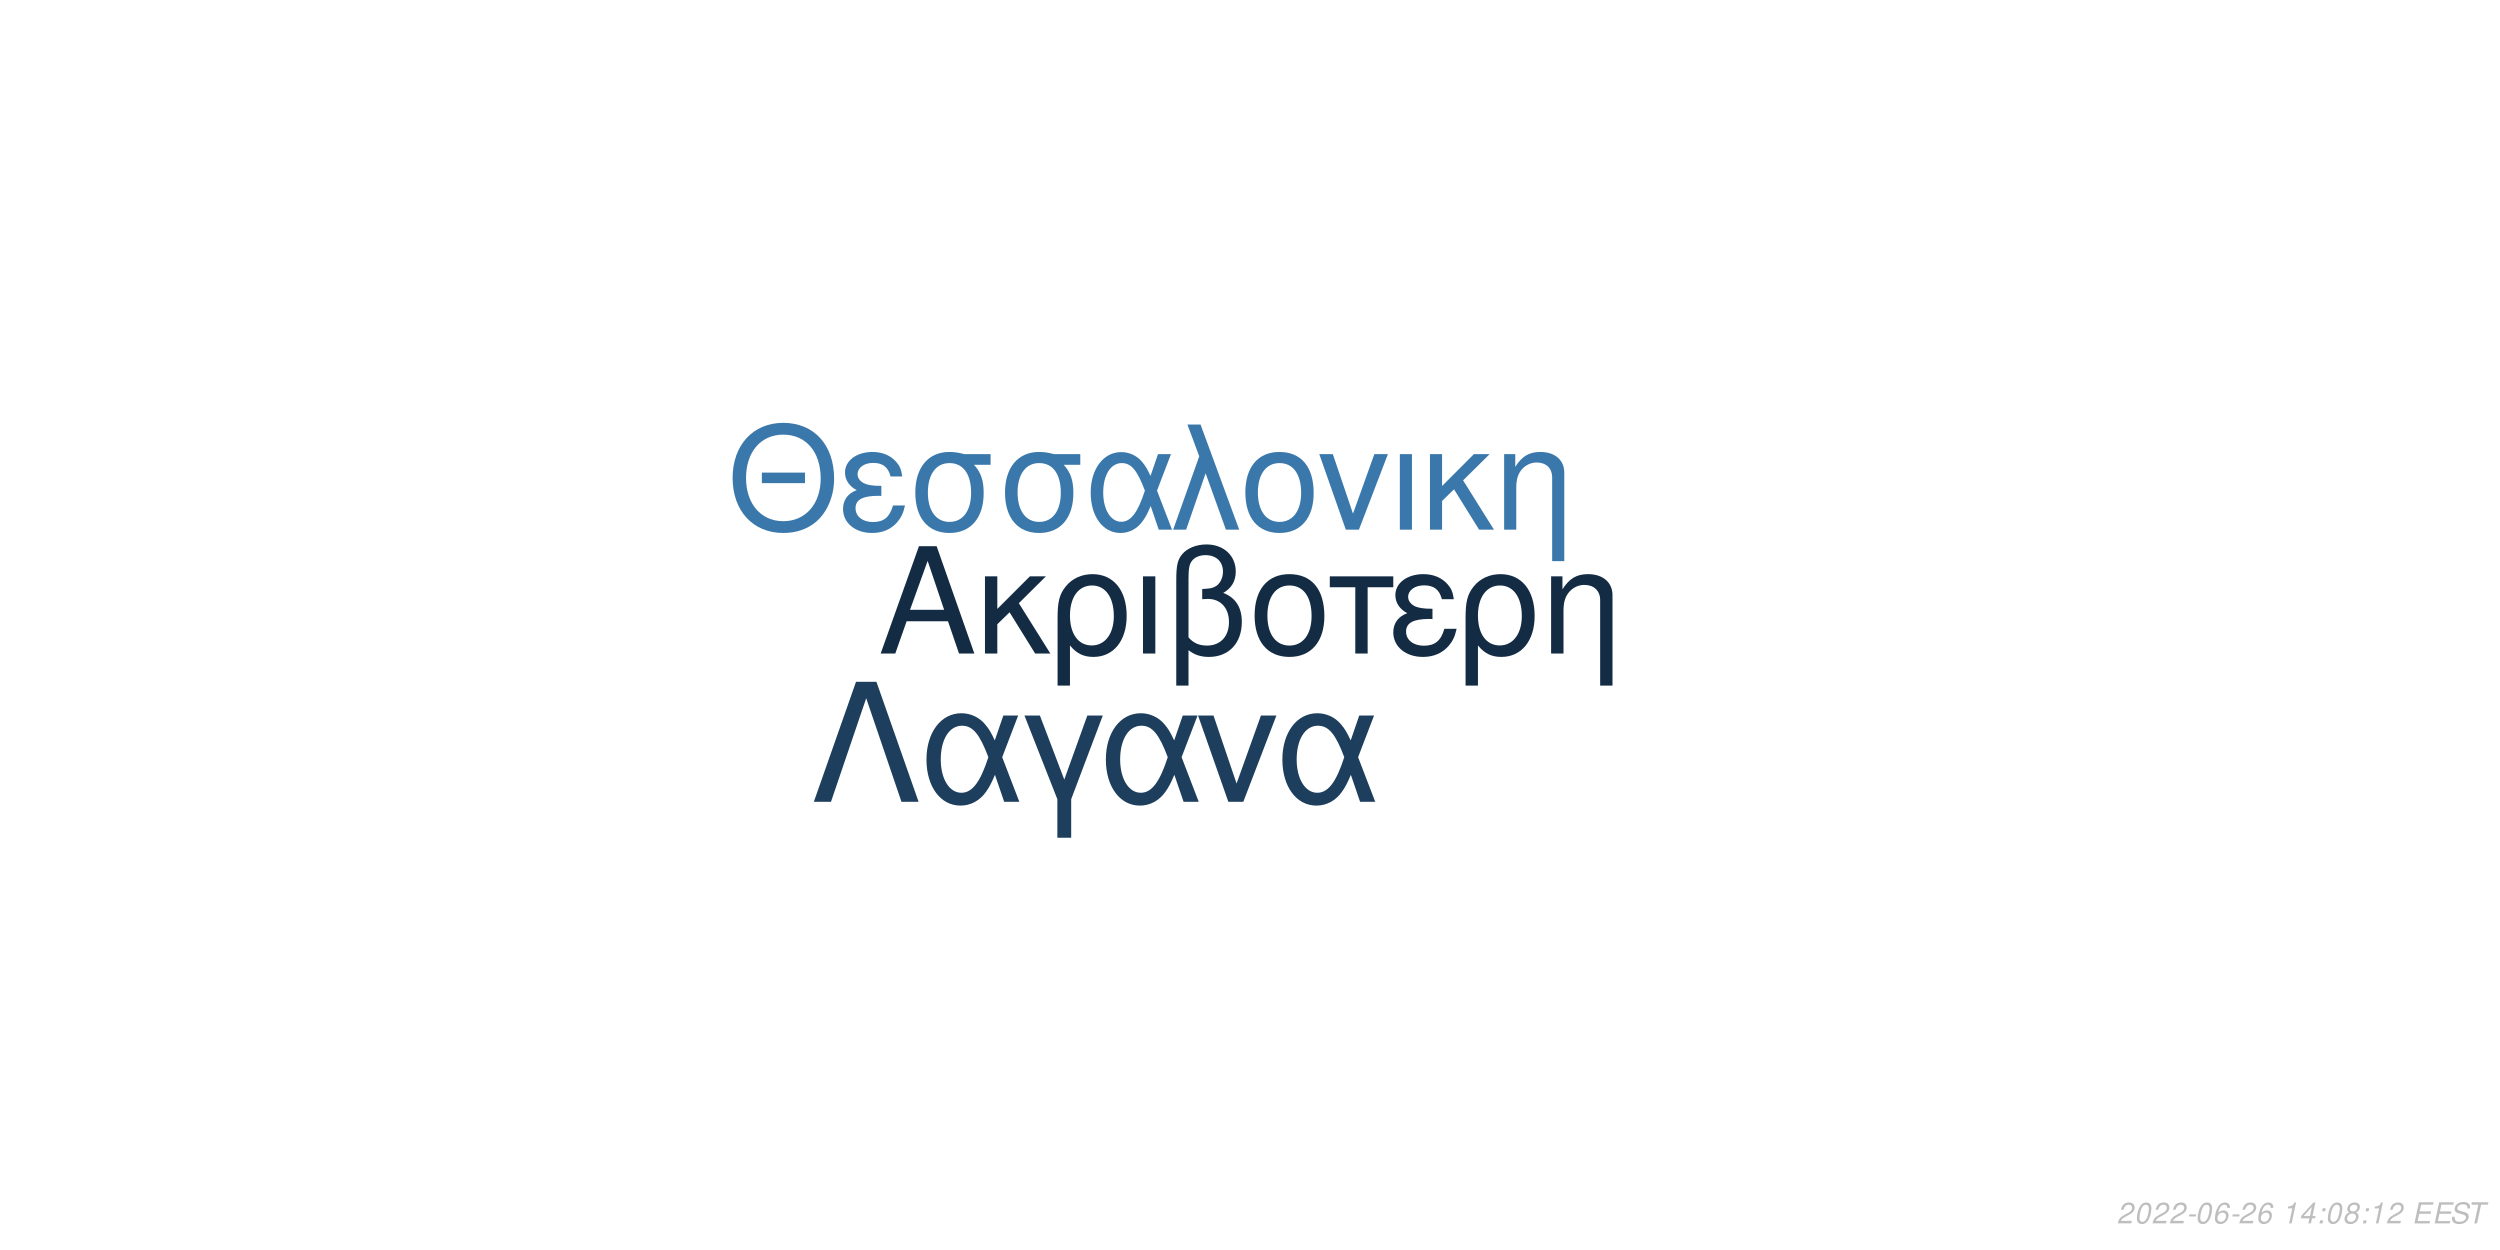
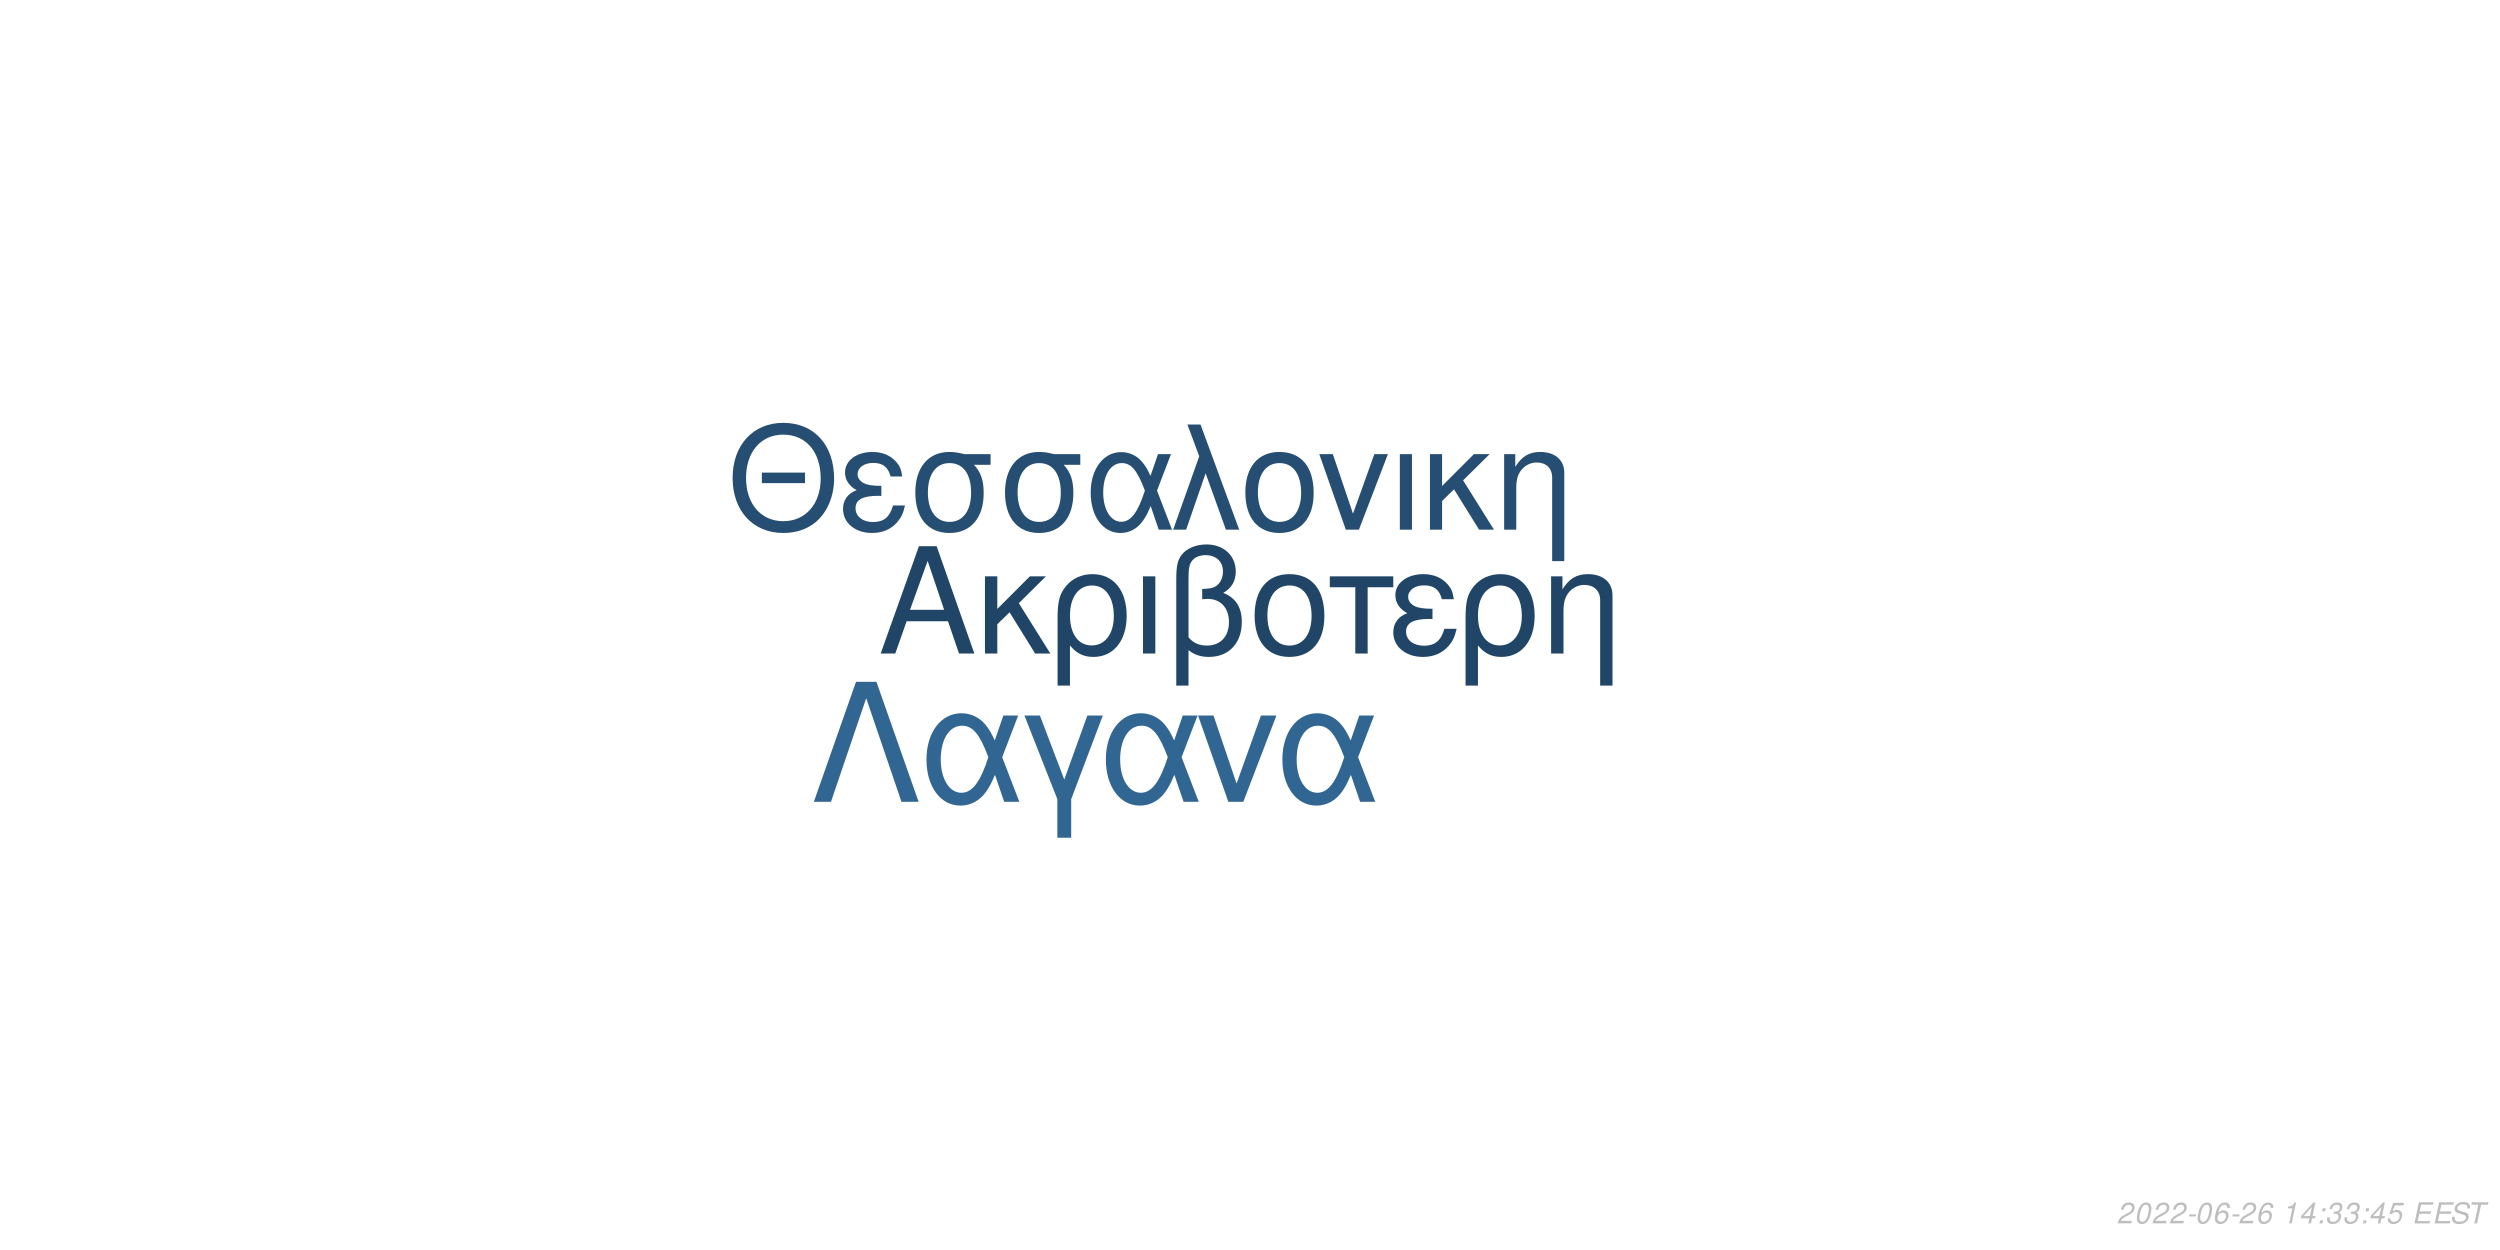
<svg xmlns="http://www.w3.org/2000/svg" xmlns:xlink="http://www.w3.org/1999/xlink" width="864pt" height="432pt" viewBox="0 0 864 432" version="1.1">
  <defs>
    <g>
      <symbol overflow="visible" id="glyph0-0">
        <path style="stroke:none;" d="" />
      </symbol>
      <symbol overflow="visible" id="glyph0-1">
        <path style="stroke:none;" d="M 24.125 -11.141 L 27.938 0 L 33.234 0 L 20.203 -37.094 L 14.094 -37.094 L 0.859 0 L 5.906 0 L 9.828 -11.141 Z M 22.797 -15.109 L 11 -15.109 L 17.094 -32.016 Z M 22.797 -15.109 " />
      </symbol>
      <symbol overflow="visible" id="glyph0-2">
        <path style="stroke:none;" d="M 7.172 -15.422 L 7.172 -26.672 L 2.906 -26.672 L 2.906 0 L 7.172 0 L 7.172 -10.125 L 11.406 -14.25 L 20.25 0 L 25.5 0 L 14.609 -17.406 L 23.969 -26.672 L 18.422 -26.672 Z M 7.172 -15.422 " />
      </symbol>
      <symbol overflow="visible" id="glyph0-3">
        <path style="stroke:none;" d="M 3 11.094 L 7.281 11.094 L 7.281 -2.797 C 9.516 -0.047 11.953 1.172 15.375 1.172 C 22.344 1.172 26.875 -4.422 26.875 -13.031 C 26.875 -21.891 22.297 -27.438 15.062 -27.438 C 11.297 -27.438 7.984 -25.906 5.797 -23.156 C 3.672 -20.516 3 -17.969 3 -12.359 Z M 14.906 -23.516 C 19.547 -23.516 22.438 -19.438 22.438 -12.922 C 22.438 -6.812 19.391 -2.797 14.812 -2.797 C 10.172 -2.797 7.281 -6.766 7.281 -13.125 C 7.281 -19.484 10.234 -23.516 14.906 -23.516 Z M 14.906 -23.516 " />
      </symbol>
      <symbol overflow="visible" id="glyph0-4">
        <path style="stroke:none;" d="M 3.516 0 L 7.781 0 L 7.781 -26.672 L 3.516 -26.672 Z M 3.516 0 " />
      </symbol>
      <symbol overflow="visible" id="glyph0-5">
        <path style="stroke:none;" d="M 4.016 11.094 L 8.25 11.094 L 8.25 -1.172 C 10.172 0.406 12.422 1.172 15.312 1.172 C 22.188 1.172 26.672 -3.609 26.672 -10.891 C 26.672 -15.984 24.578 -19.234 20.25 -20.969 C 23.109 -22.547 24.578 -25.031 24.578 -28.344 C 24.578 -33.844 20.406 -37.703 14.453 -37.703 C 10.938 -37.703 7.734 -36.391 6 -34.25 C 4.484 -32.422 4.016 -30.328 4.016 -25.391 Z M 8.25 -25.656 C 8.25 -29.359 8.5 -30.844 9.469 -32.062 C 10.375 -33.281 12.156 -34 14.094 -34 C 17.812 -34 20.156 -31.812 20.156 -28.297 C 20.156 -25.953 18.984 -23.812 17.297 -23.047 C 16.281 -22.547 15.469 -22.438 12.984 -22.297 L 12.984 -18.781 C 13.734 -18.828 14.344 -18.875 14.969 -18.875 C 19.344 -18.875 22.234 -15.719 22.234 -10.891 C 22.234 -5.906 19.281 -2.75 14.656 -2.75 C 11.953 -2.75 9.922 -3.609 8.25 -5.594 Z M 8.25 -25.656 " />
      </symbol>
      <symbol overflow="visible" id="glyph0-6">
        <path style="stroke:none;" d="M 14.094 -27.438 C 6.562 -27.438 2.094 -22.094 2.094 -13.125 C 2.094 -4.125 6.562 1.172 14.141 1.172 C 21.672 1.172 26.203 -4.172 26.203 -12.922 C 26.203 -22.188 21.828 -27.438 14.094 -27.438 Z M 14.141 -23.516 C 18.938 -23.516 21.781 -19.594 21.781 -12.984 C 21.781 -6.672 18.828 -2.75 14.141 -2.75 C 9.422 -2.75 6.516 -6.672 6.516 -13.125 C 6.516 -19.594 9.422 -23.516 14.141 -23.516 Z M 14.141 -23.516 " />
      </symbol>
      <symbol overflow="visible" id="glyph0-7">
        <path style="stroke:none;" d="M 7.891 0 L 12.156 0 L 12.156 -22.906 L 21.016 -22.906 L 21.016 -26.672 L -0.922 -26.672 L -0.922 -22.906 L 7.891 -22.906 Z M 7.891 0 " />
      </symbol>
      <symbol overflow="visible" id="glyph0-8">
        <path style="stroke:none;" d="M 14.562 -15.469 C 11.344 -15.469 9.562 -15.781 8.297 -16.438 C 6.922 -17.203 6.156 -18.328 6.156 -19.547 C 6.156 -21.891 8.453 -23.562 11.656 -23.562 C 15.062 -23.562 16.953 -22.094 17.812 -18.781 L 21.938 -18.781 C 21.578 -21.266 21.062 -22.5 19.797 -23.922 C 17.812 -26.203 14.906 -27.438 11.453 -27.438 C 5.797 -27.438 1.734 -24.375 1.734 -20.203 C 1.734 -17.609 3.156 -15.375 5.859 -13.938 C 2.797 -12.875 1.016 -10.484 1.016 -7.328 C 1.016 -2.391 5.297 1.172 11.25 1.172 C 14.969 1.172 17.906 -0.109 20.156 -2.641 C 21.578 -4.328 22.297 -5.797 22.906 -8.547 L 18.672 -8.547 C 17.5 -4.422 15.422 -2.703 11.609 -2.703 C 7.938 -2.703 5.438 -4.688 5.438 -7.578 C 5.438 -10.578 7.938 -11.953 13.484 -11.953 C 13.641 -11.953 14.094 -11.953 14.562 -11.906 Z M 14.562 -15.469 " />
      </symbol>
      <symbol overflow="visible" id="glyph0-9">
        <path style="stroke:none;" d="M 3.562 -26.672 L 3.562 0 L 7.844 0 L 7.844 -14.703 C 7.844 -17.906 8.5 -19.891 10.031 -21.531 C 11.406 -22.953 13.188 -23.719 15.062 -23.719 C 18.375 -23.719 20.516 -21.672 20.516 -18.469 L 20.516 11.094 L 24.781 11.094 L 24.781 -20.156 C 24.781 -24.578 21.469 -27.438 16.328 -27.438 C 12.359 -27.438 9.828 -25.906 7.484 -22.188 L 7.484 -26.672 Z M 3.562 -26.672 " />
      </symbol>
      <symbol overflow="visible" id="glyph1-0">
        <path style="stroke:none;" d="" />
      </symbol>
      <symbol overflow="visible" id="glyph1-1">
        <path style="stroke:none;" d="M 26.859 -19.734 L 11.953 -19.734 L 11.953 -16.094 L 26.859 -16.094 Z M 19.328 -36.922 C 8.922 -36.922 1.844 -29.25 1.844 -17.891 C 1.844 -6.484 8.875 1.141 19.391 1.141 C 23.812 1.141 27.703 -0.203 30.641 -2.688 C 34.578 -6.031 36.922 -11.656 36.922 -17.594 C 36.922 -29.297 30 -36.922 19.328 -36.922 Z M 19.328 -32.844 C 27.203 -32.844 32.281 -26.906 32.281 -17.688 C 32.281 -8.922 27.062 -2.938 19.391 -2.938 C 11.609 -2.938 6.484 -8.922 6.484 -17.891 C 6.484 -26.859 11.609 -32.844 19.328 -32.844 Z M 19.328 -32.844 " />
      </symbol>
      <symbol overflow="visible" id="glyph1-2">
        <path style="stroke:none;" d="M 14.25 -15.141 C 11.109 -15.141 9.375 -15.453 8.125 -16.094 C 6.781 -16.844 6.031 -17.938 6.031 -19.141 C 6.031 -21.422 8.266 -23.078 11.406 -23.078 C 14.75 -23.078 16.594 -21.625 17.438 -18.391 L 21.469 -18.391 C 21.125 -20.828 20.625 -22.031 19.391 -23.422 C 17.438 -25.656 14.594 -26.859 11.219 -26.859 C 5.688 -26.859 1.688 -23.875 1.688 -19.781 C 1.688 -17.234 3.094 -15.047 5.734 -13.656 C 2.734 -12.609 1 -10.266 1 -7.172 C 1 -2.344 5.188 1.141 11.016 1.141 C 14.656 1.141 17.547 -0.094 19.734 -2.594 C 21.125 -4.234 21.828 -5.688 22.422 -8.375 L 18.281 -8.375 C 17.141 -4.328 15.094 -2.641 11.359 -2.641 C 7.766 -2.641 5.328 -4.578 5.328 -7.422 C 5.328 -10.359 7.766 -11.703 13.203 -11.703 C 13.359 -11.703 13.797 -11.703 14.25 -11.656 Z M 14.25 -15.141 " />
      </symbol>
      <symbol overflow="visible" id="glyph1-3">
        <path style="stroke:none;" d="M 29 -26.109 L 19.938 -26.109 C 17.594 -26.703 16.438 -26.859 14.703 -26.859 C 7.469 -26.859 2.984 -21.469 2.984 -12.859 C 2.984 -4.031 7.375 1.141 14.797 1.141 C 22.172 1.141 26.609 -4.078 26.609 -12.656 C 26.609 -17.047 25.656 -19.828 23.266 -22.422 L 29 -22.422 Z M 14.797 -23.016 C 19.531 -23.016 22.266 -19.234 22.266 -12.75 C 22.266 -6.531 19.438 -2.688 14.797 -2.688 C 10.172 -2.688 7.328 -6.531 7.328 -12.859 C 7.328 -19.188 10.172 -23.016 14.797 -23.016 Z M 14.797 -23.016 " />
      </symbol>
      <symbol overflow="visible" id="glyph1-4">
        <path style="stroke:none;" d="M 29.344 -26.109 L 24.859 -26.109 L 22.266 -18.578 C 21.125 -21.031 20.484 -22.125 19.328 -23.469 C 17.547 -25.609 14.906 -26.812 12.156 -26.812 C 5.984 -26.812 1.594 -20.984 1.594 -12.812 C 1.594 -4.578 5.828 1.141 11.906 1.141 C 14.953 1.141 17.734 -0.344 19.625 -3.047 C 20.672 -4.531 21.281 -5.688 22.328 -8.172 L 25.109 0 L 29.703 0 L 24.516 -13.5 Z M 20.328 -13.5 C 17.891 -5.922 15.453 -2.734 12.156 -2.734 C 8.516 -2.734 5.922 -6.922 5.922 -12.812 C 5.922 -18.938 8.516 -23.016 12.359 -23.016 C 15.594 -23.016 17.688 -20.531 20.328 -13.5 Z M 20.328 -13.5 " />
      </symbol>
      <symbol overflow="visible" id="glyph1-5">
        <path style="stroke:none;" d="M 1.094 0 L 5.578 0 L 12.312 -19.484 L 19.328 0 L 23.922 0 L 10.562 -36.328 L 6.031 -36.328 L 10.109 -25.359 Z M 1.094 0 " />
      </symbol>
      <symbol overflow="visible" id="glyph1-6">
        <path style="stroke:none;" d="M 13.797 -26.859 C 6.422 -26.859 2.047 -21.625 2.047 -12.859 C 2.047 -4.031 6.422 1.141 13.859 1.141 C 21.234 1.141 25.656 -4.078 25.656 -12.656 C 25.656 -21.719 21.375 -26.859 13.797 -26.859 Z M 13.859 -23.016 C 18.531 -23.016 21.328 -19.188 21.328 -12.703 C 21.328 -6.531 18.438 -2.688 13.859 -2.688 C 9.219 -2.688 6.375 -6.531 6.375 -12.859 C 6.375 -19.188 9.219 -23.016 13.859 -23.016 Z M 13.859 -23.016 " />
      </symbol>
      <symbol overflow="visible" id="glyph1-7">
        <path style="stroke:none;" d="M 14.297 0 L 24.312 -26.109 L 19.625 -26.109 L 12.25 -5.531 L 5.281 -26.109 L 0.594 -26.109 L 9.766 0 Z M 14.297 0 " />
      </symbol>
      <symbol overflow="visible" id="glyph1-8">
        <path style="stroke:none;" d="M 3.438 0 L 7.625 0 L 7.625 -26.109 L 3.438 -26.109 Z M 3.438 0 " />
      </symbol>
      <symbol overflow="visible" id="glyph1-9">
        <path style="stroke:none;" d="M 7.031 -15.094 L 7.031 -26.109 L 2.844 -26.109 L 2.844 0 L 7.031 0 L 7.031 -9.922 L 11.156 -13.953 L 19.828 0 L 24.969 0 L 14.297 -17.047 L 23.469 -26.109 L 18.031 -26.109 Z M 7.031 -15.094 " />
      </symbol>
      <symbol overflow="visible" id="glyph1-10">
        <path style="stroke:none;" d="M 3.484 -26.109 L 3.484 0 L 7.672 0 L 7.672 -14.406 C 7.672 -17.547 8.328 -19.484 9.812 -21.078 C 11.156 -22.469 12.906 -23.219 14.75 -23.219 C 17.984 -23.219 20.078 -21.234 20.078 -18.094 L 20.078 10.859 L 24.266 10.859 L 24.266 -19.734 C 24.266 -24.062 21.031 -26.859 16 -26.859 C 12.109 -26.859 9.609 -25.359 7.328 -21.719 L 7.328 -26.109 Z M 3.484 -26.109 " />
      </symbol>
      <symbol overflow="visible" id="glyph2-0">
        <path style="stroke:none;" d="" />
      </symbol>
      <symbol overflow="visible" id="glyph2-1">
        <path style="stroke:none;" d="M 22.531 -41.484 L 15.484 -41.484 L 0.906 0 L 6.828 0 L 19 -35.797 L 31.188 0 L 37.109 0 Z M 22.531 -41.484 " />
      </symbol>
      <symbol overflow="visible" id="glyph2-2">
        <path style="stroke:none;" d="M 33.516 -29.812 L 28.391 -29.812 L 25.438 -21.219 C 24.125 -24.016 23.391 -25.266 22.078 -26.797 C 20.031 -29.25 17.016 -30.609 13.891 -30.609 C 6.828 -30.609 1.828 -23.953 1.828 -14.625 C 1.828 -5.234 6.656 1.312 13.594 1.312 C 17.078 1.312 20.266 -0.391 22.422 -3.469 C 23.609 -5.172 24.297 -6.484 25.5 -9.328 L 28.688 0 L 33.922 0 L 28 -15.422 Z M 23.219 -15.422 C 20.422 -6.766 17.641 -3.125 13.891 -3.125 C 9.734 -3.125 6.766 -7.906 6.766 -14.625 C 6.766 -21.625 9.734 -26.297 14.109 -26.297 C 17.812 -26.297 20.203 -23.453 23.219 -15.422 Z M 23.219 -15.422 " />
      </symbol>
      <symbol overflow="visible" id="glyph2-3">
        <path style="stroke:none;" d="M 12.062 12.406 L 16.844 12.406 L 16.844 -0.906 L 27.766 -29.812 L 22.422 -29.812 L 14.453 -7.688 L 6.031 -29.812 L 0.688 -29.812 L 12.062 -0.906 Z M 12.062 12.406 " />
      </symbol>
      <symbol overflow="visible" id="glyph2-4">
        <path style="stroke:none;" d="M 16.328 0 L 27.766 -29.812 L 22.422 -29.812 L 14 -6.312 L 6.031 -29.812 L 0.688 -29.812 L 11.156 0 Z M 16.328 0 " />
      </symbol>
      <symbol overflow="visible" id="glyph3-0">
        <path style="stroke:none;" d="" />
      </symbol>
      <symbol overflow="visible" id="glyph3-1">
        <path style="stroke:none;" d="M 5.234 -0.875 L 1.469 -0.875 C 1.641 -1.375 2.203 -1.891 3.109 -2.344 L 4.234 -2.938 C 5.562 -3.625 6.219 -4.469 6.219 -5.484 C 6.219 -5.938 6.062 -6.359 5.797 -6.656 C 5.469 -7.047 4.984 -7.234 4.312 -7.234 C 2.766 -7.234 1.891 -6.453 1.484 -4.734 L 2.375 -4.734 C 2.484 -5.188 2.609 -5.484 2.797 -5.75 C 3.094 -6.203 3.609 -6.453 4.188 -6.453 C 4.891 -6.453 5.344 -6.031 5.344 -5.375 C 5.344 -4.703 4.859 -4.094 4.016 -3.656 L 2.984 -3.125 C 1.234 -2.188 0.797 -1.656 0.344 -0.016 L 5.047 -0.016 Z M 5.234 -0.875 " />
      </symbol>
      <symbol overflow="visible" id="glyph3-2">
        <path style="stroke:none;" d="M 4.203 -7.234 C 3.375 -7.234 2.688 -6.812 2.125 -5.984 C 1.484 -5.047 0.984 -3.188 0.984 -1.734 C 0.984 -1.109 1.172 -0.562 1.484 -0.266 C 1.797 0.047 2.281 0.234 2.766 0.234 C 3.625 0.234 4.281 -0.156 4.859 -1.016 C 5.516 -1.953 6 -3.797 6 -5.266 C 6 -6.5 5.328 -7.234 4.203 -7.234 Z M 4.094 -6.453 C 4.734 -6.453 5.125 -5.984 5.125 -5.156 C 5.125 -4.203 4.781 -2.625 4.406 -1.812 C 3.984 -0.938 3.516 -0.547 2.875 -0.547 C 2.25 -0.547 1.875 -1.031 1.875 -1.828 C 1.875 -2.797 2.203 -4.344 2.594 -5.203 C 2.984 -6.047 3.453 -6.453 4.094 -6.453 Z M 4.094 -6.453 " />
      </symbol>
      <symbol overflow="visible" id="glyph3-3">
        <path style="stroke:none;" d="M 3.516 -3.125 L 1.125 -3.125 L 0.969 -2.406 L 3.359 -2.406 Z M 3.516 -3.125 " />
      </symbol>
      <symbol overflow="visible" id="glyph3-4">
        <path style="stroke:none;" d="M 6.125 -5.344 L 6.141 -5.625 C 6.141 -6.609 5.453 -7.234 4.391 -7.234 C 3.438 -7.234 2.641 -6.719 2.016 -5.703 C 1.422 -4.781 0.938 -2.953 0.938 -1.688 C 0.938 -0.516 1.688 0.234 2.859 0.234 C 3.703 0.234 4.438 -0.156 5 -0.875 C 5.406 -1.422 5.672 -2.156 5.672 -2.766 C 5.672 -3.812 4.969 -4.5 3.906 -4.5 C 3.234 -4.5 2.672 -4.234 2.094 -3.625 C 2.406 -5.375 3.234 -6.453 4.25 -6.453 C 4.703 -6.453 5.062 -6.234 5.172 -5.844 C 5.203 -5.719 5.234 -5.578 5.25 -5.344 Z M 3.656 -3.734 C 4.344 -3.734 4.797 -3.281 4.797 -2.625 C 4.797 -1.469 3.984 -0.547 2.984 -0.547 C 2.297 -0.547 1.812 -1.047 1.812 -1.766 C 1.812 -2.859 2.625 -3.734 3.656 -3.734 Z M 3.656 -3.734 " />
      </symbol>
      <symbol overflow="visible" id="glyph3-5">
        <path style="stroke:none;" d="" />
      </symbol>
      <symbol overflow="visible" id="glyph3-6">
        <path style="stroke:none;" d="M 3.703 -5.188 L 2.594 0 L 3.469 0 L 5.016 -7.234 L 4.438 -7.234 C 3.906 -6.156 3.688 -6.016 2.234 -5.812 L 2.109 -5.188 Z M 3.703 -5.188 " />
      </symbol>
      <symbol overflow="visible" id="glyph3-7">
        <path style="stroke:none;" d="M 3.625 -1.75 L 3.266 0 L 4.141 0 L 4.516 -1.75 L 5.562 -1.75 L 5.734 -2.531 L 4.688 -2.531 L 5.688 -7.234 L 5.016 -7.234 L 0.844 -2.672 L 0.641 -1.75 Z M 3.797 -2.531 L 1.594 -2.531 L 4.469 -5.703 Z M 3.797 -2.531 " />
      </symbol>
      <symbol overflow="visible" id="glyph3-8">
        <path style="stroke:none;" d="M 2.359 -1.031 L 1.312 -1.031 L 1.094 0 L 2.141 0 Z M 3.266 -5.234 L 2.219 -5.234 L 2 -4.203 L 3.047 -4.203 Z M 3.266 -5.234 " />
      </symbol>
      <symbol overflow="visible" id="glyph3-9">
-         <path style="stroke:none;" d="M 4.766 -3.797 C 5.078 -3.969 5.234 -4.078 5.438 -4.234 C 5.812 -4.594 6.062 -5.172 6.062 -5.734 C 6.062 -6.625 5.344 -7.234 4.266 -7.234 C 2.812 -7.234 1.703 -6.219 1.703 -4.875 C 1.703 -4.406 1.875 -4.125 2.359 -3.812 C 1.297 -3.312 0.75 -2.516 0.75 -1.469 C 0.75 -0.438 1.547 0.234 2.812 0.234 C 3.656 0.234 4.359 -0.094 4.938 -0.734 C 5.359 -1.234 5.609 -1.859 5.609 -2.438 C 5.609 -3.047 5.312 -3.516 4.766 -3.797 Z M 4.109 -6.453 C 4.797 -6.453 5.188 -6.125 5.188 -5.578 C 5.188 -5.266 5.062 -4.922 4.859 -4.672 C 4.562 -4.312 4.188 -4.156 3.656 -4.156 C 2.984 -4.156 2.594 -4.453 2.594 -4.984 C 2.594 -5.859 3.203 -6.453 4.109 -6.453 Z M 3.453 -3.406 C 4.234 -3.406 4.734 -2.984 4.734 -2.312 C 4.734 -1.312 3.922 -0.547 2.875 -0.547 C 2.125 -0.547 1.625 -0.969 1.625 -1.625 C 1.625 -2.609 2.438 -3.406 3.453 -3.406 Z M 3.453 -3.406 " />
+         <path style="stroke:none;" d="M 2.922 -3.312 C 3.125 -3.344 3.234 -3.344 3.375 -3.344 C 4.203 -3.344 4.688 -3 4.688 -2.406 C 4.688 -1.312 3.906 -0.547 2.781 -0.547 C 2.047 -0.547 1.594 -0.938 1.594 -1.562 C 1.594 -1.719 1.609 -1.844 1.656 -2.094 L 0.766 -2.094 C 0.734 -1.797 0.719 -1.641 0.719 -1.469 C 0.719 -0.375 1.406 0.234 2.641 0.234 C 3.547 0.234 4.297 -0.078 4.812 -0.656 C 5.266 -1.156 5.562 -1.875 5.562 -2.547 C 5.562 -3.125 5.344 -3.453 4.797 -3.734 C 5.641 -4.234 6.016 -4.844 6.016 -5.734 C 6.016 -6.656 5.312 -7.234 4.203 -7.234 C 3.375 -7.234 2.672 -6.938 2.188 -6.375 C 1.891 -6.031 1.703 -5.641 1.516 -4.906 L 2.391 -4.906 C 2.5 -5.359 2.594 -5.594 2.734 -5.812 C 3.047 -6.234 3.516 -6.453 4.078 -6.453 C 4.734 -6.453 5.141 -6.125 5.141 -5.578 C 5.141 -5.188 5.016 -4.797 4.797 -4.547 C 4.516 -4.234 4 -4.062 3.266 -4.062 L 3.078 -4.062 Z M 2.922 -3.312 " />
      </symbol>
      <symbol overflow="visible" id="glyph3-10">
+         <path style="stroke:none;" d="M 6.297 -7.094 L 2.594 -7.094 L 1.234 -3.234 L 2.047 -3.234 C 2.656 -3.766 2.938 -3.906 3.531 -3.906 C 4.328 -3.906 4.797 -3.453 4.797 -2.688 C 4.797 -1.438 3.969 -0.547 2.828 -0.547 C 2.031 -0.547 1.609 -0.938 1.578 -1.734 L 0.703 -1.734 L 0.703 -1.516 C 0.703 -0.938 0.844 -0.547 1.188 -0.266 C 1.562 0.062 2.078 0.234 2.703 0.234 C 3.656 0.234 4.391 -0.156 4.984 -0.922 C 5.422 -1.5 5.672 -2.234 5.672 -2.953 C 5.672 -4 4.938 -4.672 3.812 -4.672 C 3.328 -4.672 2.906 -4.547 2.406 -4.234 L 3.109 -6.219 L 6.109 -6.219 Z M 6.297 -7.094 " />
+       </symbol>
+       <symbol overflow="visible" id="glyph3-11">
        <path style="stroke:none;" d="M 2.547 -3.312 L 6.5 -3.312 L 6.688 -4.141 L 2.719 -4.141 L 3.219 -6.469 L 7.344 -6.469 L 7.516 -7.297 L 2.453 -7.297 L 0.906 0 L 6.125 0 L 6.297 -0.812 L 2.016 -0.812 Z M 2.547 -3.312 " />
      </symbol>
-       <symbol overflow="visible" id="glyph3-11">
+       <symbol overflow="visible" id="glyph3-12">
        <path style="stroke:none;" d="M 7.062 -5.156 C 7.125 -5.438 7.141 -5.562 7.141 -5.703 C 7.141 -6.156 6.938 -6.594 6.594 -6.891 C 6.188 -7.25 5.656 -7.406 4.875 -7.406 C 3.844 -7.406 3.047 -7.125 2.5 -6.562 C 2.094 -6.141 1.781 -5.438 1.781 -4.922 C 1.781 -4.297 2.219 -3.766 2.891 -3.562 L 4.594 -3.094 C 5.406 -2.859 5.734 -2.578 5.734 -2.094 C 5.734 -1.781 5.547 -1.406 5.266 -1.141 C 4.844 -0.766 4.266 -0.578 3.453 -0.578 C 2.328 -0.578 1.812 -0.984 1.812 -1.906 C 1.812 -2.047 1.812 -2.125 1.844 -2.312 L 0.984 -2.312 C 0.906 -2.062 0.891 -1.906 0.891 -1.688 C 0.891 -0.484 1.797 0.234 3.297 0.234 C 4.359 0.234 5.234 -0.062 5.812 -0.609 C 6.344 -1.078 6.688 -1.797 6.688 -2.375 C 6.688 -2.641 6.609 -2.906 6.453 -3.156 C 6.234 -3.5 5.938 -3.703 5.469 -3.828 L 3.75 -4.312 C 2.984 -4.547 2.734 -4.734 2.734 -5.188 C 2.734 -5.547 2.875 -5.844 3.188 -6.109 C 3.547 -6.438 4.031 -6.594 4.703 -6.594 C 5.266 -6.594 5.688 -6.484 5.906 -6.297 C 6.094 -6.125 6.219 -5.797 6.219 -5.516 C 6.219 -5.422 6.203 -5.344 6.188 -5.156 Z M 7.062 -5.156 " />
      </symbol>
-       <symbol overflow="visible" id="glyph3-12">
+       <symbol overflow="visible" id="glyph3-13">
        <path style="stroke:none;" d="M 4.938 -6.469 L 7.312 -6.469 L 7.484 -7.297 L 1.75 -7.297 L 1.578 -6.469 L 3.984 -6.469 L 2.609 0 L 3.547 0 Z M 4.938 -6.469 " />
      </symbol>
    </g>
  </defs>
  <g id="surface1">
    <rect x="0" y="0" width="864" height="432" style="fill:rgb(100%,100%,100%);fill-opacity:1;stroke:none;" />
-     <g style="fill:rgb(7.451%,17.255%,26.667%);fill-opacity:1;">
+     <g style="fill:rgb(12.549%,27.059%,40.392%);fill-opacity:1;">
      <use xlink:href="#glyph0-1" x="303.5" y="225.861" />
      <use xlink:href="#glyph0-2" x="337.5" y="225.861" />
      <use xlink:href="#glyph0-3" x="362.5" y="225.861" />
      <use xlink:href="#glyph0-4" x="391.5" y="225.861" />
      <use xlink:href="#glyph0-5" x="402.5" y="225.861" />
      <use xlink:href="#glyph0-6" x="431.5" y="225.861" />
      <use xlink:href="#glyph0-7" x="460.5" y="225.861" />
      <use xlink:href="#glyph0-8" x="480.5" y="225.861" />
      <use xlink:href="#glyph0-3" x="503.5" y="225.861" />
      <use xlink:href="#glyph0-9" x="532.5" y="225.861" />
    </g>
-     <g style="fill:rgb(22.745%,47.059%,67.059%);fill-opacity:1;">
+     <g style="fill:rgb(14.51%,30.588%,44.706%);fill-opacity:1;">
      <use xlink:href="#glyph1-1" x="251.348" y="183.058" />
      <use xlink:href="#glyph1-2" x="290.348" y="183.058" />
      <use xlink:href="#glyph1-3" x="313.348" y="183.058" />
      <use xlink:href="#glyph1-3" x="344.348" y="183.058" />
      <use xlink:href="#glyph1-4" x="375.348" y="183.058" />
      <use xlink:href="#glyph1-5" x="404.348" y="183.058" />
      <use xlink:href="#glyph1-6" x="428.348" y="183.058" />
      <use xlink:href="#glyph1-7" x="455.348" y="183.058" />
      <use xlink:href="#glyph1-8" x="480.348" y="183.058" />
      <use xlink:href="#glyph1-9" x="491.348" y="183.058" />
      <use xlink:href="#glyph1-10" x="516.348" y="183.058" />
    </g>
-     <g style="fill:rgb(11.373%,24.314%,36.078%);fill-opacity:1;">
+     <g style="fill:rgb(19.216%,40%,57.255%);fill-opacity:1;">
      <use xlink:href="#glyph2-1" x="280.359" y="277.105" />
      <use xlink:href="#glyph2-2" x="318.359" y="277.105" />
      <use xlink:href="#glyph2-3" x="353.359" y="277.105" />
      <use xlink:href="#glyph2-2" x="380.359" y="277.105" />
      <use xlink:href="#glyph2-4" x="413.359" y="277.105" />
      <use xlink:href="#glyph2-2" x="441.359" y="277.105" />
    </g>
    <g style="fill:rgb(74.51%,74.51%,74.51%);fill-opacity:1;">
      <use xlink:href="#glyph3-1" x="731.52" y="422.81" />
      <use xlink:href="#glyph3-2" x="737.52" y="422.81" />
      <use xlink:href="#glyph3-1" x="743.52" y="422.81" />
      <use xlink:href="#glyph3-1" x="749.52" y="422.81" />
      <use xlink:href="#glyph3-3" x="755.52" y="422.81" />
      <use xlink:href="#glyph3-2" x="758.52" y="422.81" />
      <use xlink:href="#glyph3-4" x="764.52" y="422.81" />
      <use xlink:href="#glyph3-3" x="770.52" y="422.81" />
      <use xlink:href="#glyph3-1" x="773.52" y="422.81" />
      <use xlink:href="#glyph3-4" x="779.52" y="422.81" />
      <use xlink:href="#glyph3-5" x="785.52" y="422.81" />
      <use xlink:href="#glyph3-6" x="788.52" y="422.81" />
      <use xlink:href="#glyph3-7" x="794.52" y="422.81" />
      <use xlink:href="#glyph3-8" x="800.52" y="422.81" />
-       <use xlink:href="#glyph3-2" x="803.52" y="422.81" />
+       <use xlink:href="#glyph3-9" x="803.52" y="422.81" />
      <use xlink:href="#glyph3-9" x="809.52" y="422.81" />
      <use xlink:href="#glyph3-8" x="815.52" y="422.81" />
-       <use xlink:href="#glyph3-6" x="818.52" y="422.81" />
-       <use xlink:href="#glyph3-1" x="824.52" y="422.81" />
+       <use xlink:href="#glyph3-7" x="818.52" y="422.81" />
+       <use xlink:href="#glyph3-10" x="824.52" y="422.81" />
      <use xlink:href="#glyph3-5" x="830.52" y="422.81" />
-       <use xlink:href="#glyph3-10" x="833.52" y="422.81" />
-       <use xlink:href="#glyph3-10" x="840.52" y="422.81" />
-       <use xlink:href="#glyph3-11" x="846.52" y="422.81" />
-       <use xlink:href="#glyph3-12" x="852.52" y="422.81" />
+       <use xlink:href="#glyph3-11" x="833.52" y="422.81" />
+       <use xlink:href="#glyph3-11" x="840.52" y="422.81" />
+       <use xlink:href="#glyph3-12" x="846.52" y="422.81" />
+       <use xlink:href="#glyph3-13" x="852.52" y="422.81" />
    </g>
  </g>
</svg>
